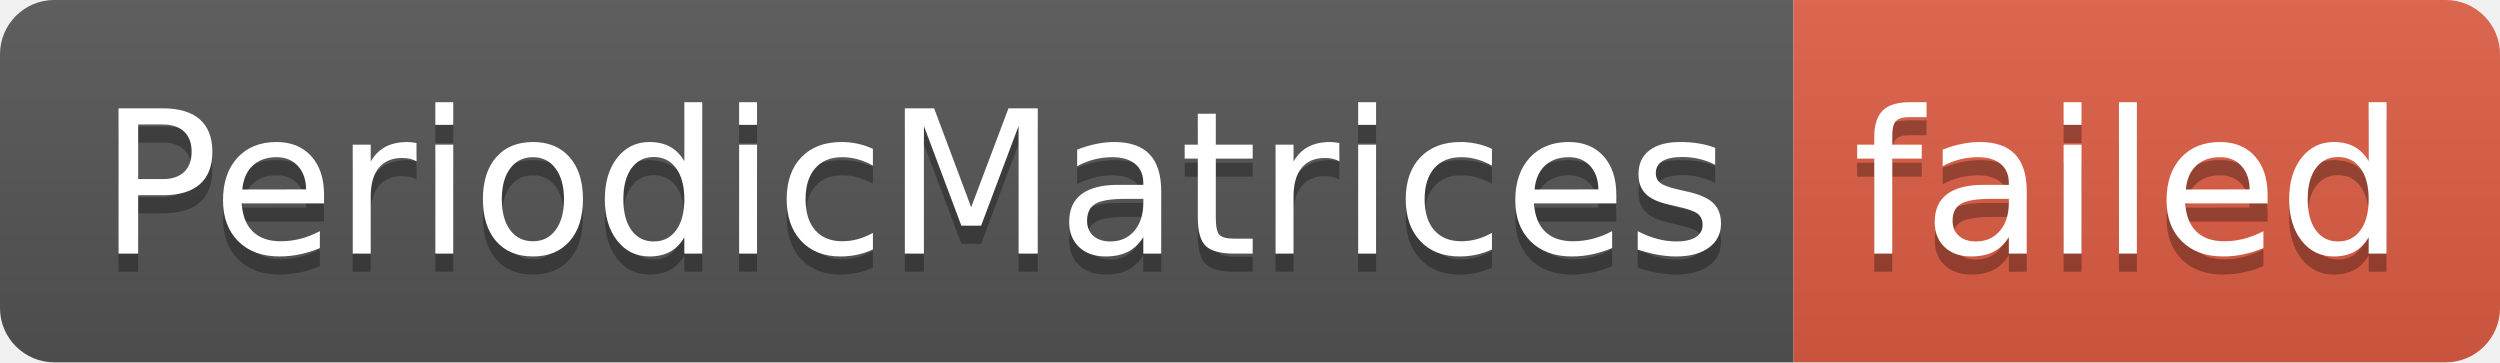
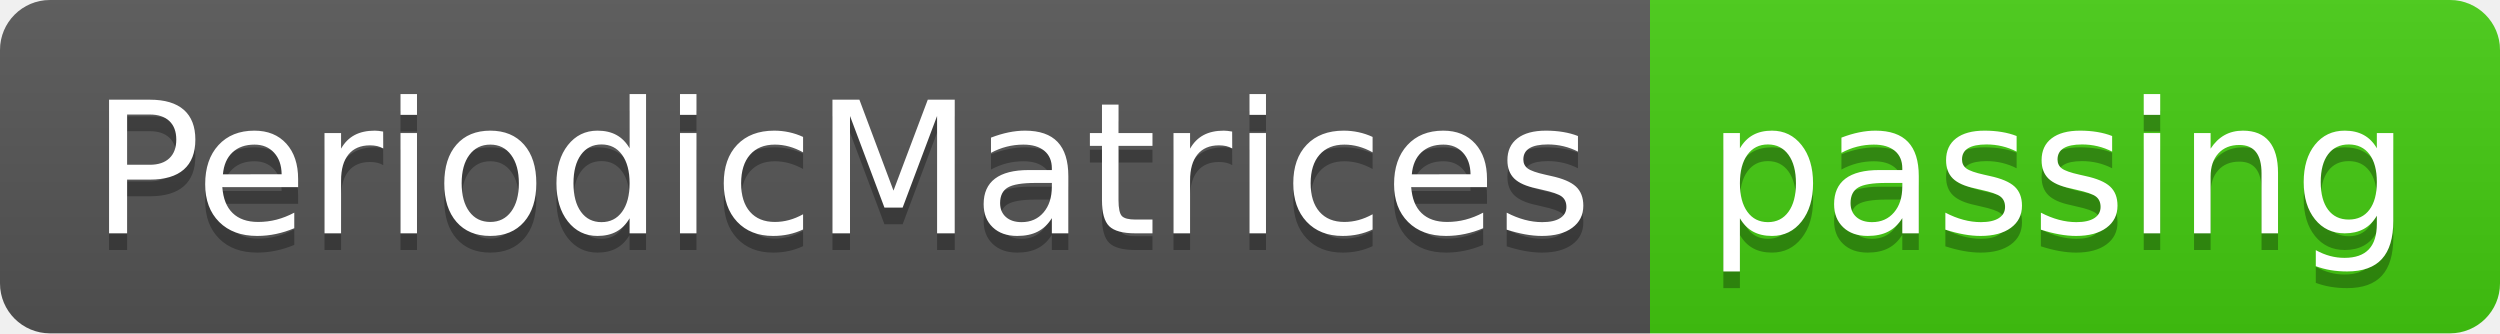
- <svg xmlns="http://www.w3.org/2000/svg" width="138" height="20" role="img" aria-label="PeriodicMatrices: failed">
+ <svg xmlns="http://www.w3.org/2000/svg" width="150" height="20" role="img" aria-label="PeriodicMatrices: passing">
  <linearGradient id="s" x2="0" y2="100%">
    <stop offset="0" stop-color="#bbb" stop-opacity=".1" />
    <stop offset="1" stop-opacity=".1" />
  </linearGradient>
  <clipPath id="r">
-     <rect width="138" height="20" rx="3" fill="#fff" />
+     <rect width="150" height="20" rx="3" fill="#fff" />
  </clipPath>
  <g clip-path="url(#r)">
    <rect width="99" height="20" fill="#555" />
-     <rect x="99" width="39" height="20" fill="#e05d44" />
-     <rect width="138" height="20" fill="url(#s)" />
+     <rect x="99" width="51" height="20" fill="#4c1" />
+     <rect width="150" height="20" fill="url(#s)" />
  </g>
  <g fill="#fff" text-anchor="middle" font-family="Verdana,Geneva,DejaVu Sans,sans-serif" text-rendering="geometricPrecision" font-size="110">
    <text aria-hidden="true" x="505" y="150" fill="#010101" fill-opacity=".3" transform="scale(.1)" textLength="890">PeriodicMatrices</text>
    <text x="505" y="140" transform="scale(.1)" fill="#fff" textLength="890">PeriodicMatrices</text>
-     <text aria-hidden="true" x="1175" y="150" fill="#010101" fill-opacity=".3" transform="scale(.1)" textLength="290">failed</text>
-     <text x="1175" y="140" transform="scale(.1)" fill="#fff" textLength="290">failed</text>
+     <text aria-hidden="true" x="1235" y="150" fill="#010101" fill-opacity=".3" transform="scale(.1)" textLength="410">passing</text>
+     <text x="1235" y="140" transform="scale(.1)" fill="#fff" textLength="410">passing</text>
  </g>
</svg>
